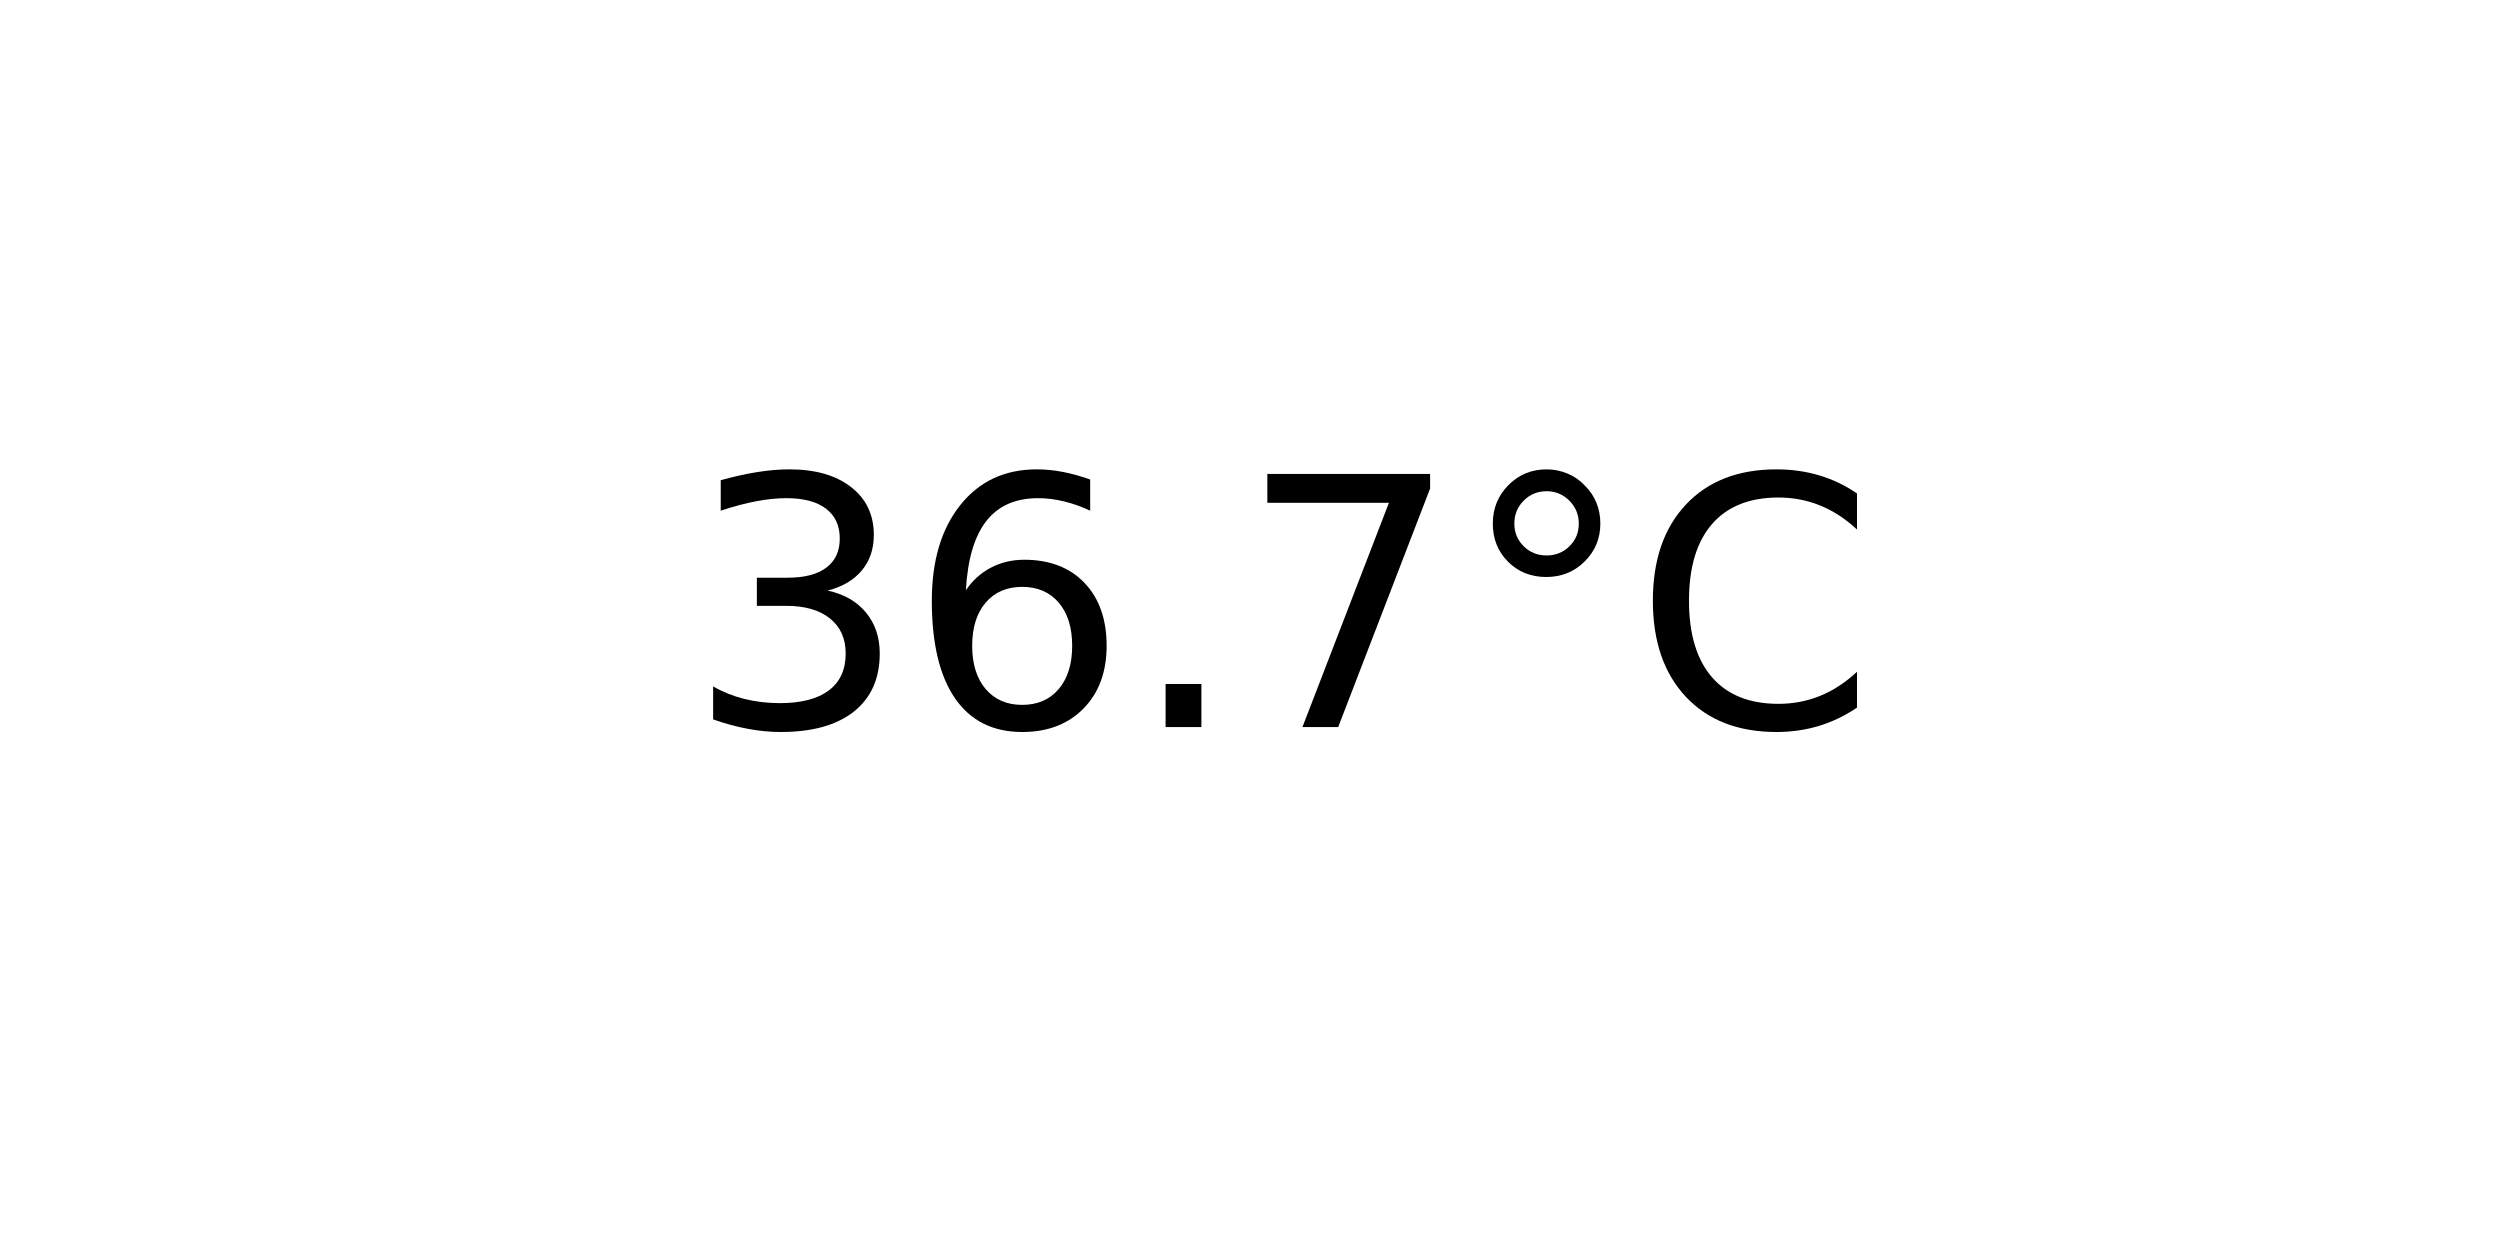
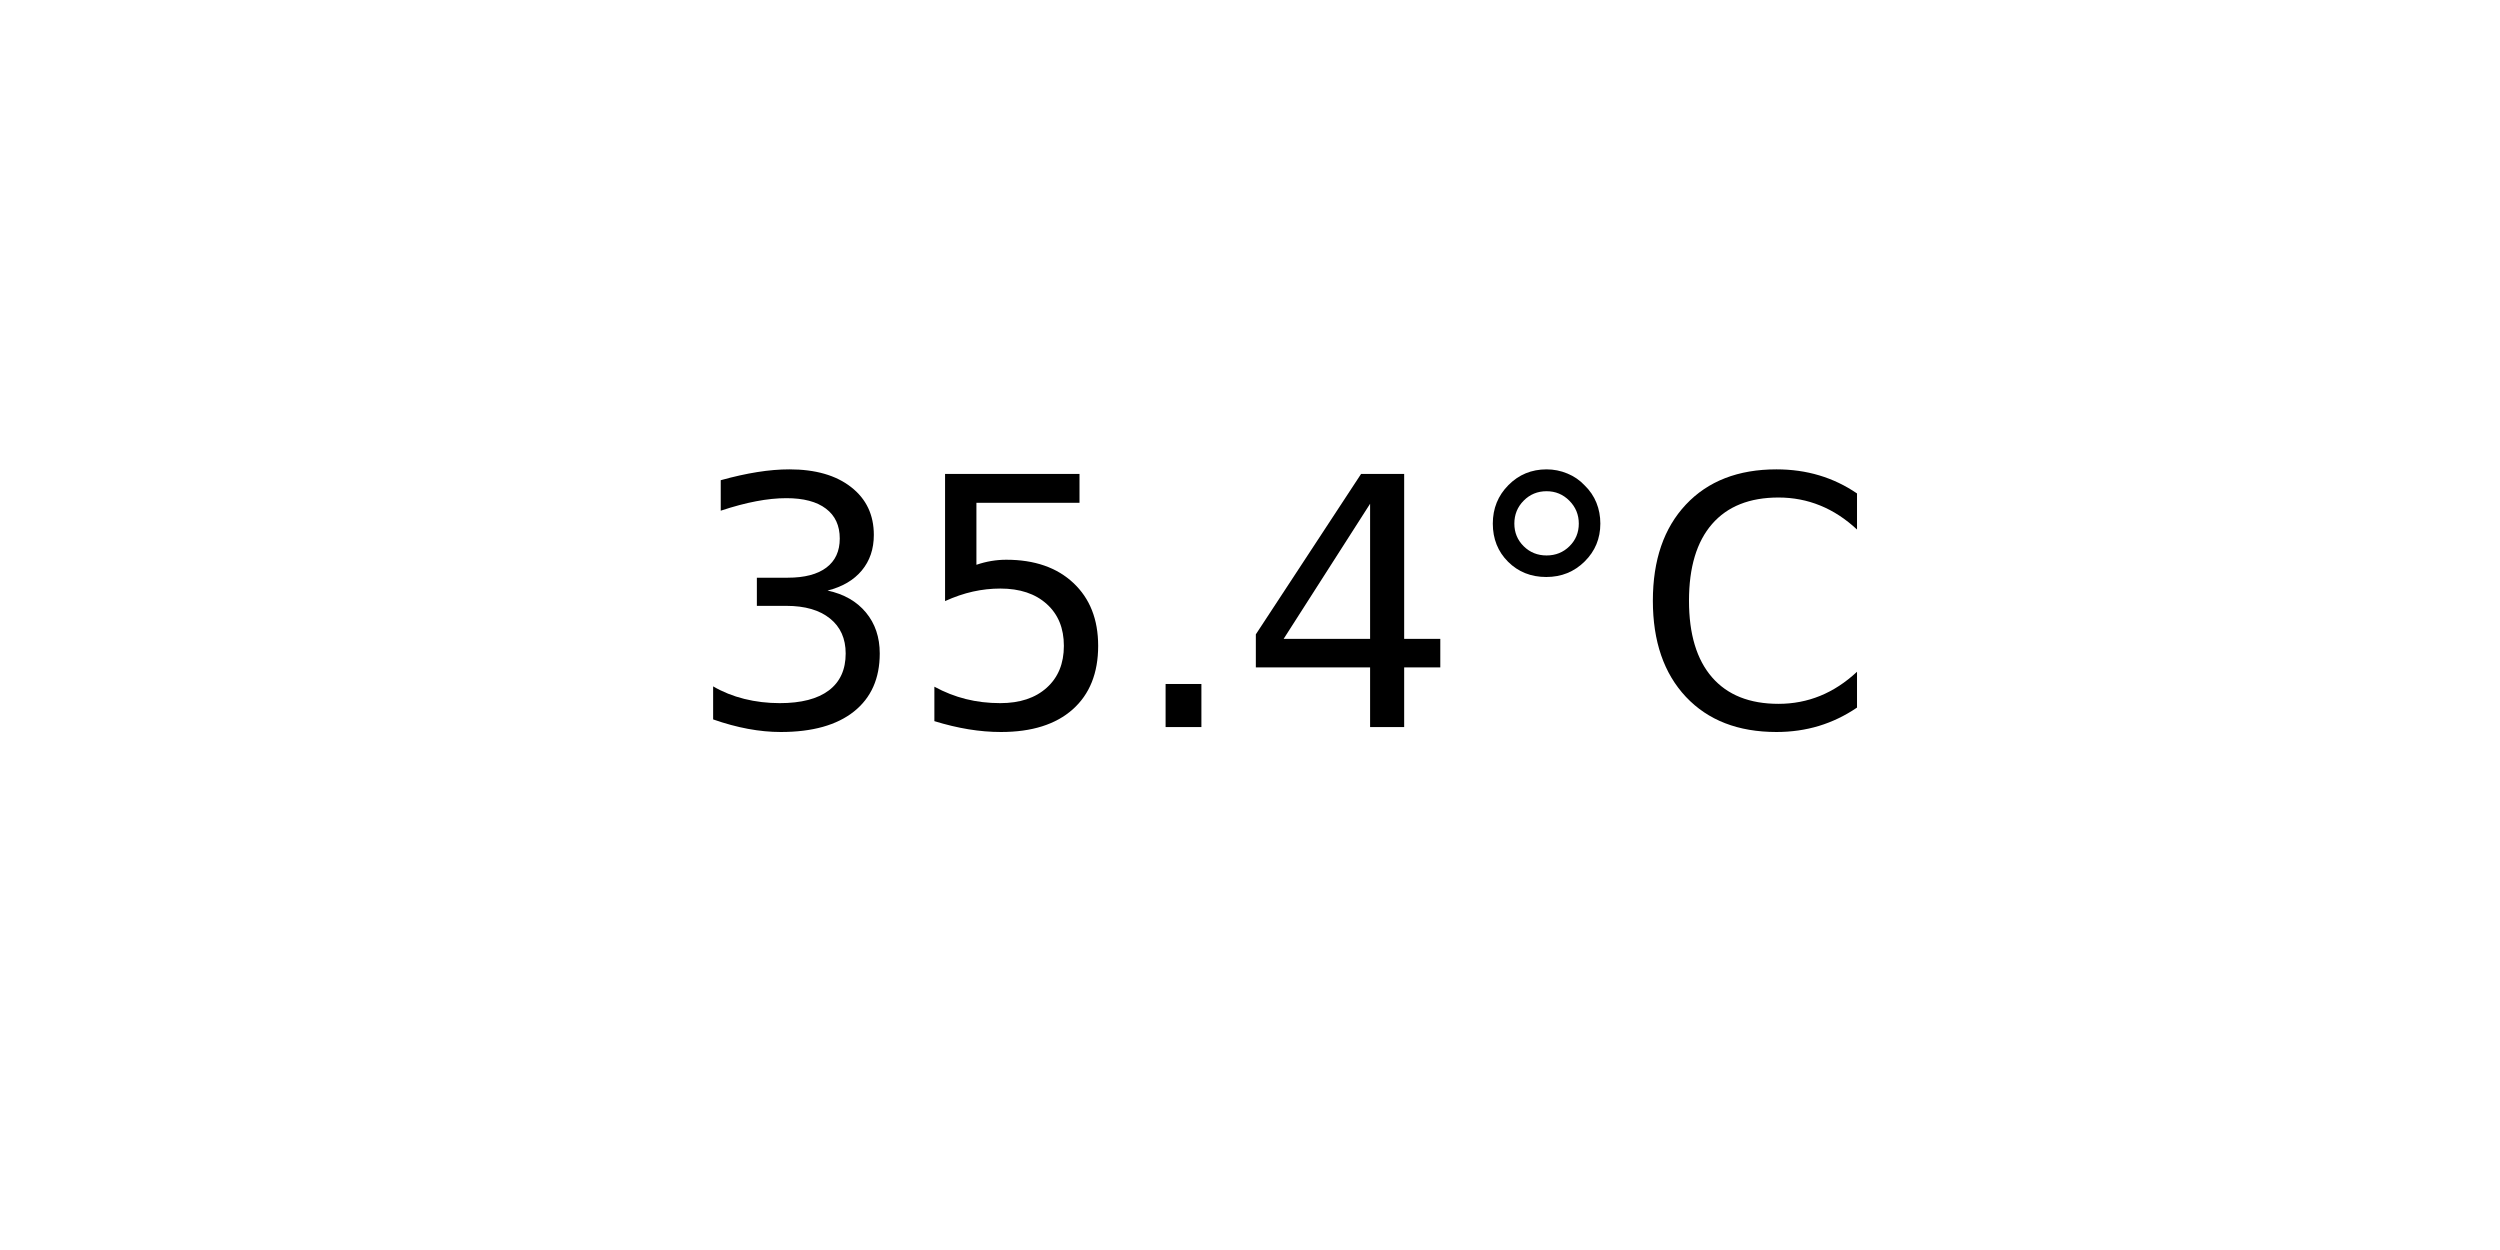
<svg xmlns="http://www.w3.org/2000/svg" xmlns:xlink="http://www.w3.org/1999/xlink" width="72pt" height="36pt" viewBox="0 0 72 36" version="1.1">
  <defs>
    <style type="text/css">*{stroke-linejoin: round; stroke-linecap: butt}</style>
  </defs>
  <g id="figure_1">
    <g id="axes_1">
      <g id="text_1">
        <g transform="translate(19.77578 20.93937) scale(0.1 -0.1)">
          <defs>
            <path id="DejaVuSans-33" d="M 2597 2516  Q 3050 2419 3304 2112  Q 3559 1806 3559 1356  Q 3559 666 3084 287  Q 2609 -91 1734 -91  Q 1441 -91 1130 -33  Q 819 25 488 141  L 488 750  Q 750 597 1062 519  Q 1375 441 1716 441  Q 2309 441 2620 675  Q 2931 909 2931 1356  Q 2931 1769 2642 2001  Q 2353 2234 1838 2234  L 1294 2234  L 1294 2753  L 1863 2753  Q 2328 2753 2575 2939  Q 2822 3125 2822 3475  Q 2822 3834 2567 4026  Q 2313 4219 1838 4219  Q 1578 4219 1281 4162  Q 984 4106 628 3988  L 628 4550  Q 988 4650 1302 4700  Q 1616 4750 1894 4750  Q 2613 4750 3031 4423  Q 3450 4097 3450 3541  Q 3450 3153 3228 2886  Q 3006 2619 2597 2516  z " transform="scale(0.015625)" />
-             <path id="DejaVuSans-36" d="M 2113 2584  Q 1688 2584 1439 2293  Q 1191 2003 1191 1497  Q 1191 994 1439 701  Q 1688 409 2113 409  Q 2538 409 2786 701  Q 3034 994 3034 1497  Q 3034 2003 2786 2293  Q 2538 2584 2113 2584  z M 3366 4563  L 3366 3988  Q 3128 4100 2886 4159  Q 2644 4219 2406 4219  Q 1781 4219 1451 3797  Q 1122 3375 1075 2522  Q 1259 2794 1537 2939  Q 1816 3084 2150 3084  Q 2853 3084 3261 2657  Q 3669 2231 3669 1497  Q 3669 778 3244 343  Q 2819 -91 2113 -91  Q 1303 -91 875 529  Q 447 1150 447 2328  Q 447 3434 972 4092  Q 1497 4750 2381 4750  Q 2619 4750 2861 4703  Q 3103 4656 3366 4563  z " transform="scale(0.015625)" />
+             <path id="DejaVuSans-35" d="M 691 4666  L 3169 4666  L 3169 4134  L 1269 4134  L 1269 2991  Q 1406 3038 1543 3061  Q 1681 3084 1819 3084  Q 2600 3084 3056 2656  Q 3513 2228 3513 1497  Q 3513 744 3044 326  Q 2575 -91 1722 -91  Q 1428 -91 1123 -41  Q 819 9 494 109  L 494 744  Q 775 591 1075 516  Q 1375 441 1709 441  Q 2250 441 2565 725  Q 2881 1009 2881 1497  Q 2881 1984 2565 2268  Q 2250 2553 1709 2553  Q 1456 2553 1204 2497  Q 953 2441 691 2322  L 691 4666  z " transform="scale(0.015625)" />
            <path id="DejaVuSans-2e" d="M 684 794  L 1344 794  L 1344 0  L 684 0  L 684 794  z " transform="scale(0.015625)" />
-             <path id="DejaVuSans-37" d="M 525 4666  L 3525 4666  L 3525 4397  L 1831 0  L 1172 0  L 2766 4134  L 525 4134  L 525 4666  z " transform="scale(0.015625)" />
+             <path id="DejaVuSans-34" d="M 2419 4116  L 825 1625  L 2419 1625  L 2419 4116  z M 2253 4666  L 3047 4666  L 3047 1625  L 3713 1625  L 3713 1100  L 3047 1100  L 3047 0  L 2419 0  L 2419 1100  L 313 1100  L 313 1709  L 2253 4666  z " transform="scale(0.015625)" />
            <path id="DejaVuSans-b0" d="M 1600 4347  Q 1350 4347 1178 4173  Q 1006 4000 1006 3750  Q 1006 3503 1178 3333  Q 1350 3163 1600 3163  Q 1850 3163 2022 3333  Q 2194 3503 2194 3750  Q 2194 3997 2020 4172  Q 1847 4347 1600 4347  z M 1600 4750  Q 1800 4750 1984 4673  Q 2169 4597 2303 4453  Q 2447 4313 2519 4134  Q 2591 3956 2591 3750  Q 2591 3338 2302 3052  Q 2013 2766 1594 2766  Q 1172 2766 890 3047  Q 609 3328 609 3750  Q 609 4169 896 4459  Q 1184 4750 1600 4750  z " transform="scale(0.015625)" />
            <path id="DejaVuSans-43" d="M 4122 4306  L 4122 3641  Q 3803 3938 3442 4084  Q 3081 4231 2675 4231  Q 1875 4231 1450 3742  Q 1025 3253 1025 2328  Q 1025 1406 1450 917  Q 1875 428 2675 428  Q 3081 428 3442 575  Q 3803 722 4122 1019  L 4122 359  Q 3791 134 3420 21  Q 3050 -91 2638 -91  Q 1578 -91 968 557  Q 359 1206 359 2328  Q 359 3453 968 4101  Q 1578 4750 2638 4750  Q 3056 4750 3426 4639  Q 3797 4528 4122 4306  z " transform="scale(0.015625)" />
          </defs>
          <use xlink:href="#DejaVuSans-33" />
-           <use xlink:href="#DejaVuSans-36" x="63.623" />
+           <use xlink:href="#DejaVuSans-35" x="63.623" />
          <use xlink:href="#DejaVuSans-2e" x="127.246" />
-           <use xlink:href="#DejaVuSans-37" x="159.033" />
+           <use xlink:href="#DejaVuSans-34" x="159.033" />
          <use xlink:href="#DejaVuSans-b0" x="222.656" />
          <use xlink:href="#DejaVuSans-43" x="272.656" />
        </g>
      </g>
    </g>
  </g>
</svg>
